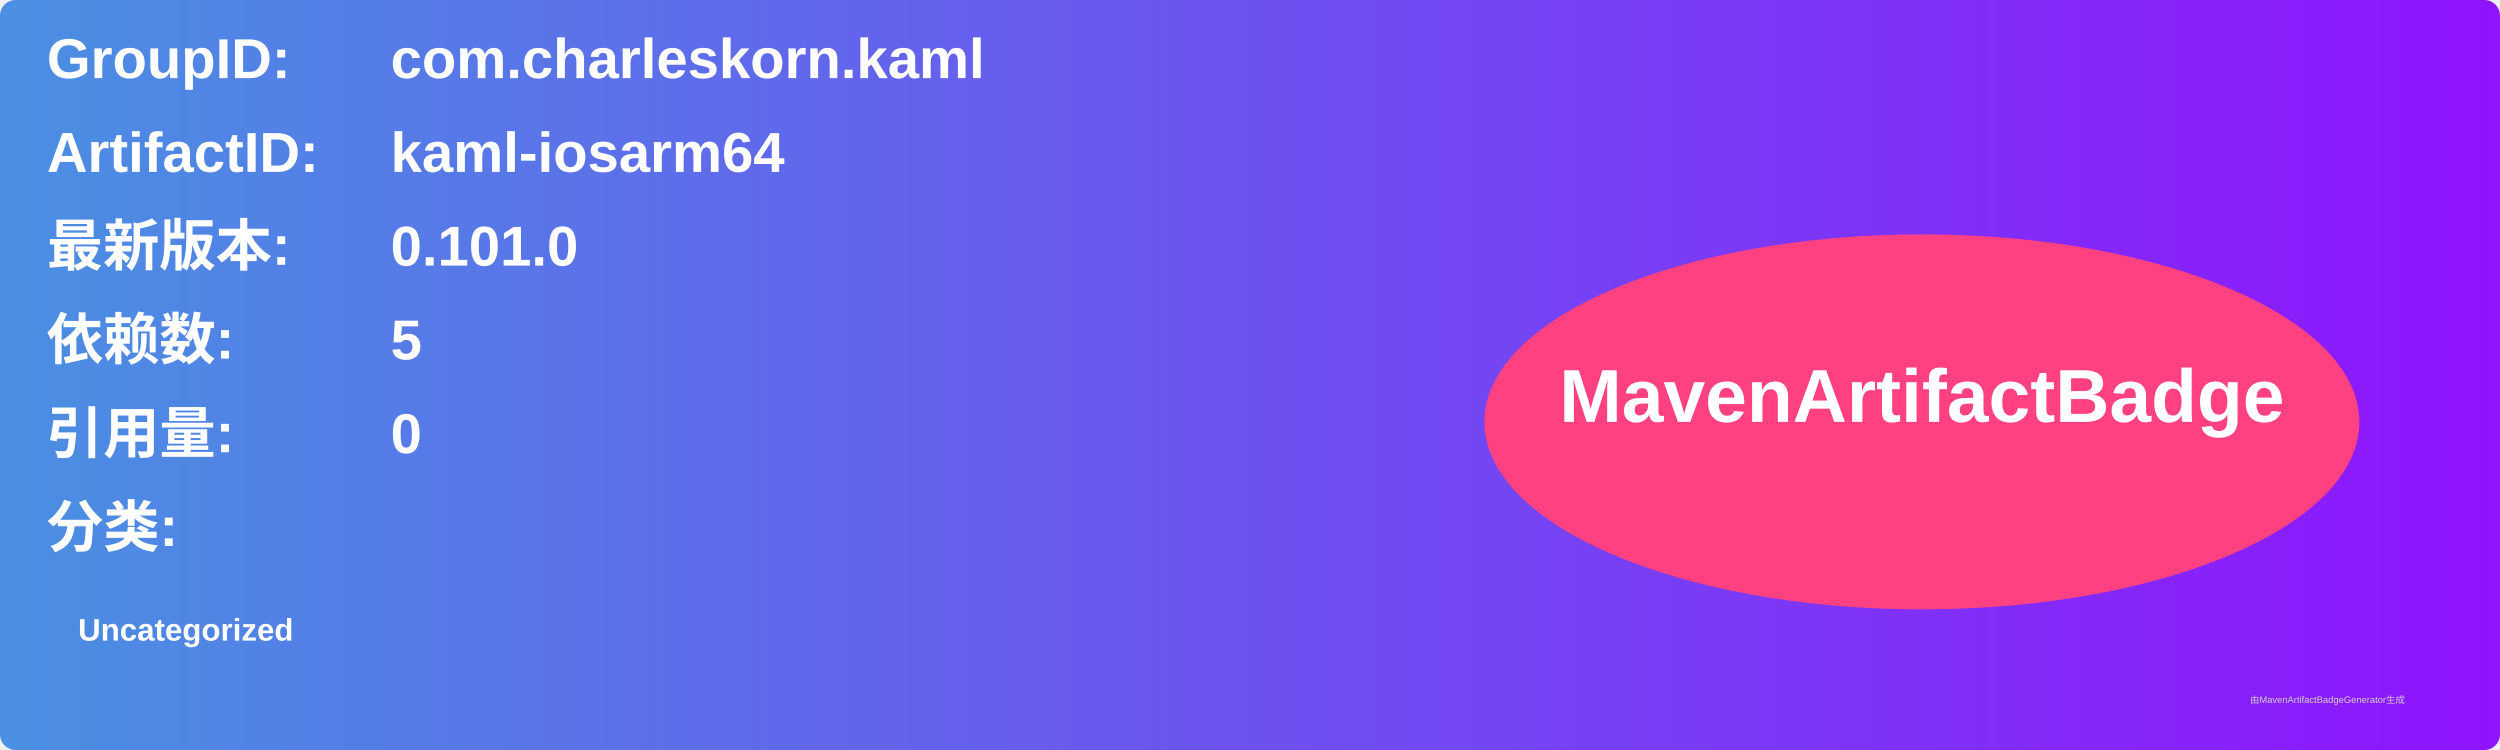
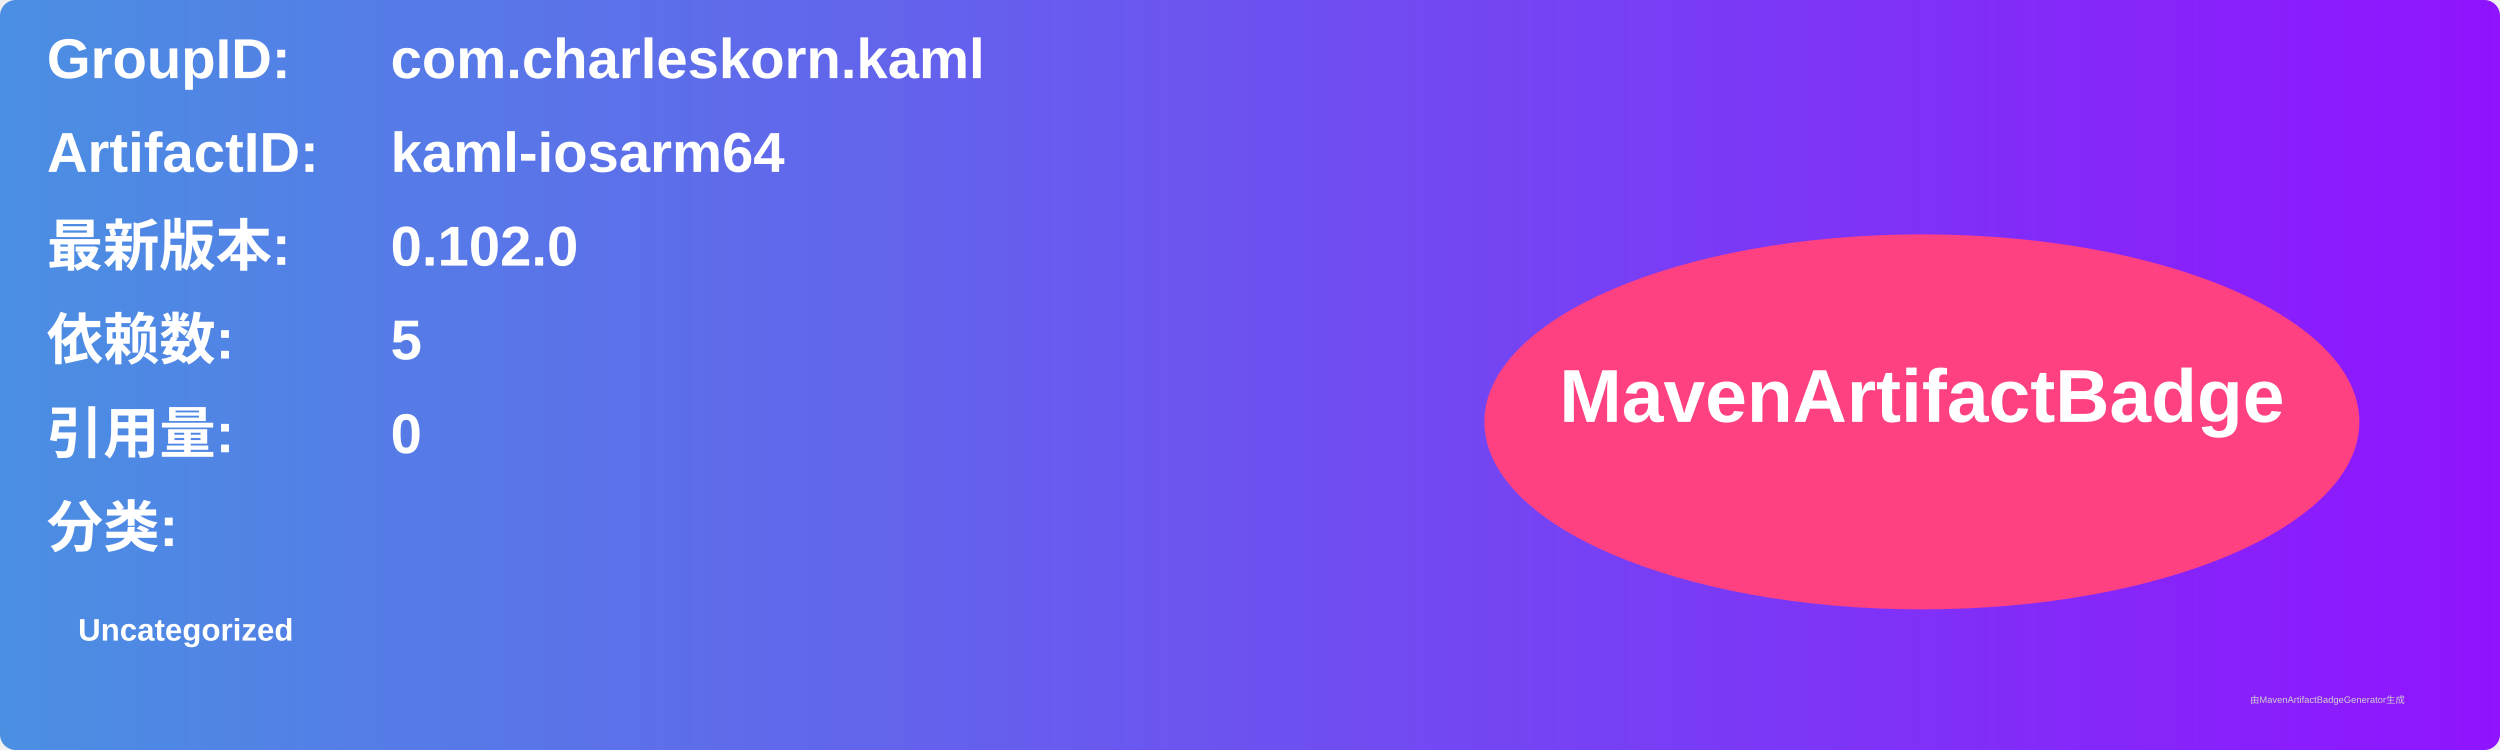
<svg xmlns="http://www.w3.org/2000/svg" width="800" height="240" viewBox="0 0 800 240">
  <linearGradient id="grad" x1="0%" y1="0%" x2="100%" y2="0%">
    <stop offset="0%" stop-color="#4a90e2" />
    <stop offset="100%" stop-color="#9013fe" />
  </linearGradient>
  <rect width="100%" height="100%" rx="5" ry="5" fill="url(#grad)" />
  <g transform="translate(15, 15)">
    <text x="0" y="10" font-family="Arial" font-size="18" fill="white" font-weight="bold" width="260">GroupID:</text>
    <text x="110" y="10" font-family="Arial" font-size="18" fill="white" font-weight="bold" width="460">com.charleskorn.kaml</text>
    <text x="0" y="40" font-family="Arial" font-size="18" fill="white" font-weight="bold" width="260">ArtifactID:</text>
    <text x="110" y="40" font-family="Arial" font-size="18" fill="white" font-weight="bold" width="460">kaml-iosarm64</text>
    <text x="0" y="70" font-family="Arial" font-size="18" fill="white" font-weight="bold">最新版本:</text>
    <text x="110" y="70" font-family="Arial" font-size="18" fill="white" font-weight="bold">
-       <tspan font-weight="bold">0.101.0</tspan>
+       <tspan font-weight="bold">0.102.0</tspan>
    </text>
    <text x="0" y="100" font-family="Arial" font-size="18" fill="white" font-weight="bold">依赖数: </text>
    <text x="110" y="100" font-family="Arial" font-size="18" fill="white">
      <tspan font-weight="bold">5</tspan>
    </text>
    <text x="0" y="130" font-family="Arial" font-size="18" fill="white" font-weight="bold">引用量: </text>
    <text x="110" y="130" font-family="Arial" font-size="18" fill="white">
      <tspan font-weight="bold">0</tspan>
    </text>
    <text x="0" y="160" font-family="Arial" font-size="18" fill="white" font-weight="bold">分类:</text>
    <text x="10" y="190" font-family="Arial" font-size="10" fill="white">
      <tspan font-weight="bold">Uncategorized</tspan>
    </text>
    <ellipse cx="600" cy="120" rx="140" ry="60" fill="#ff4081" />
    <text x="600" y="120" text-anchor="middle" font-family="Arial" font-size="24" fill="white" font-weight="bold">MavenArtifactBadge</text>
  </g>
  <text x="720" y="225" font-family="Arial" font-size="3" fill="#d0d0d0">由MavenArtifactBadgeGenerator生成</text>
</svg>
